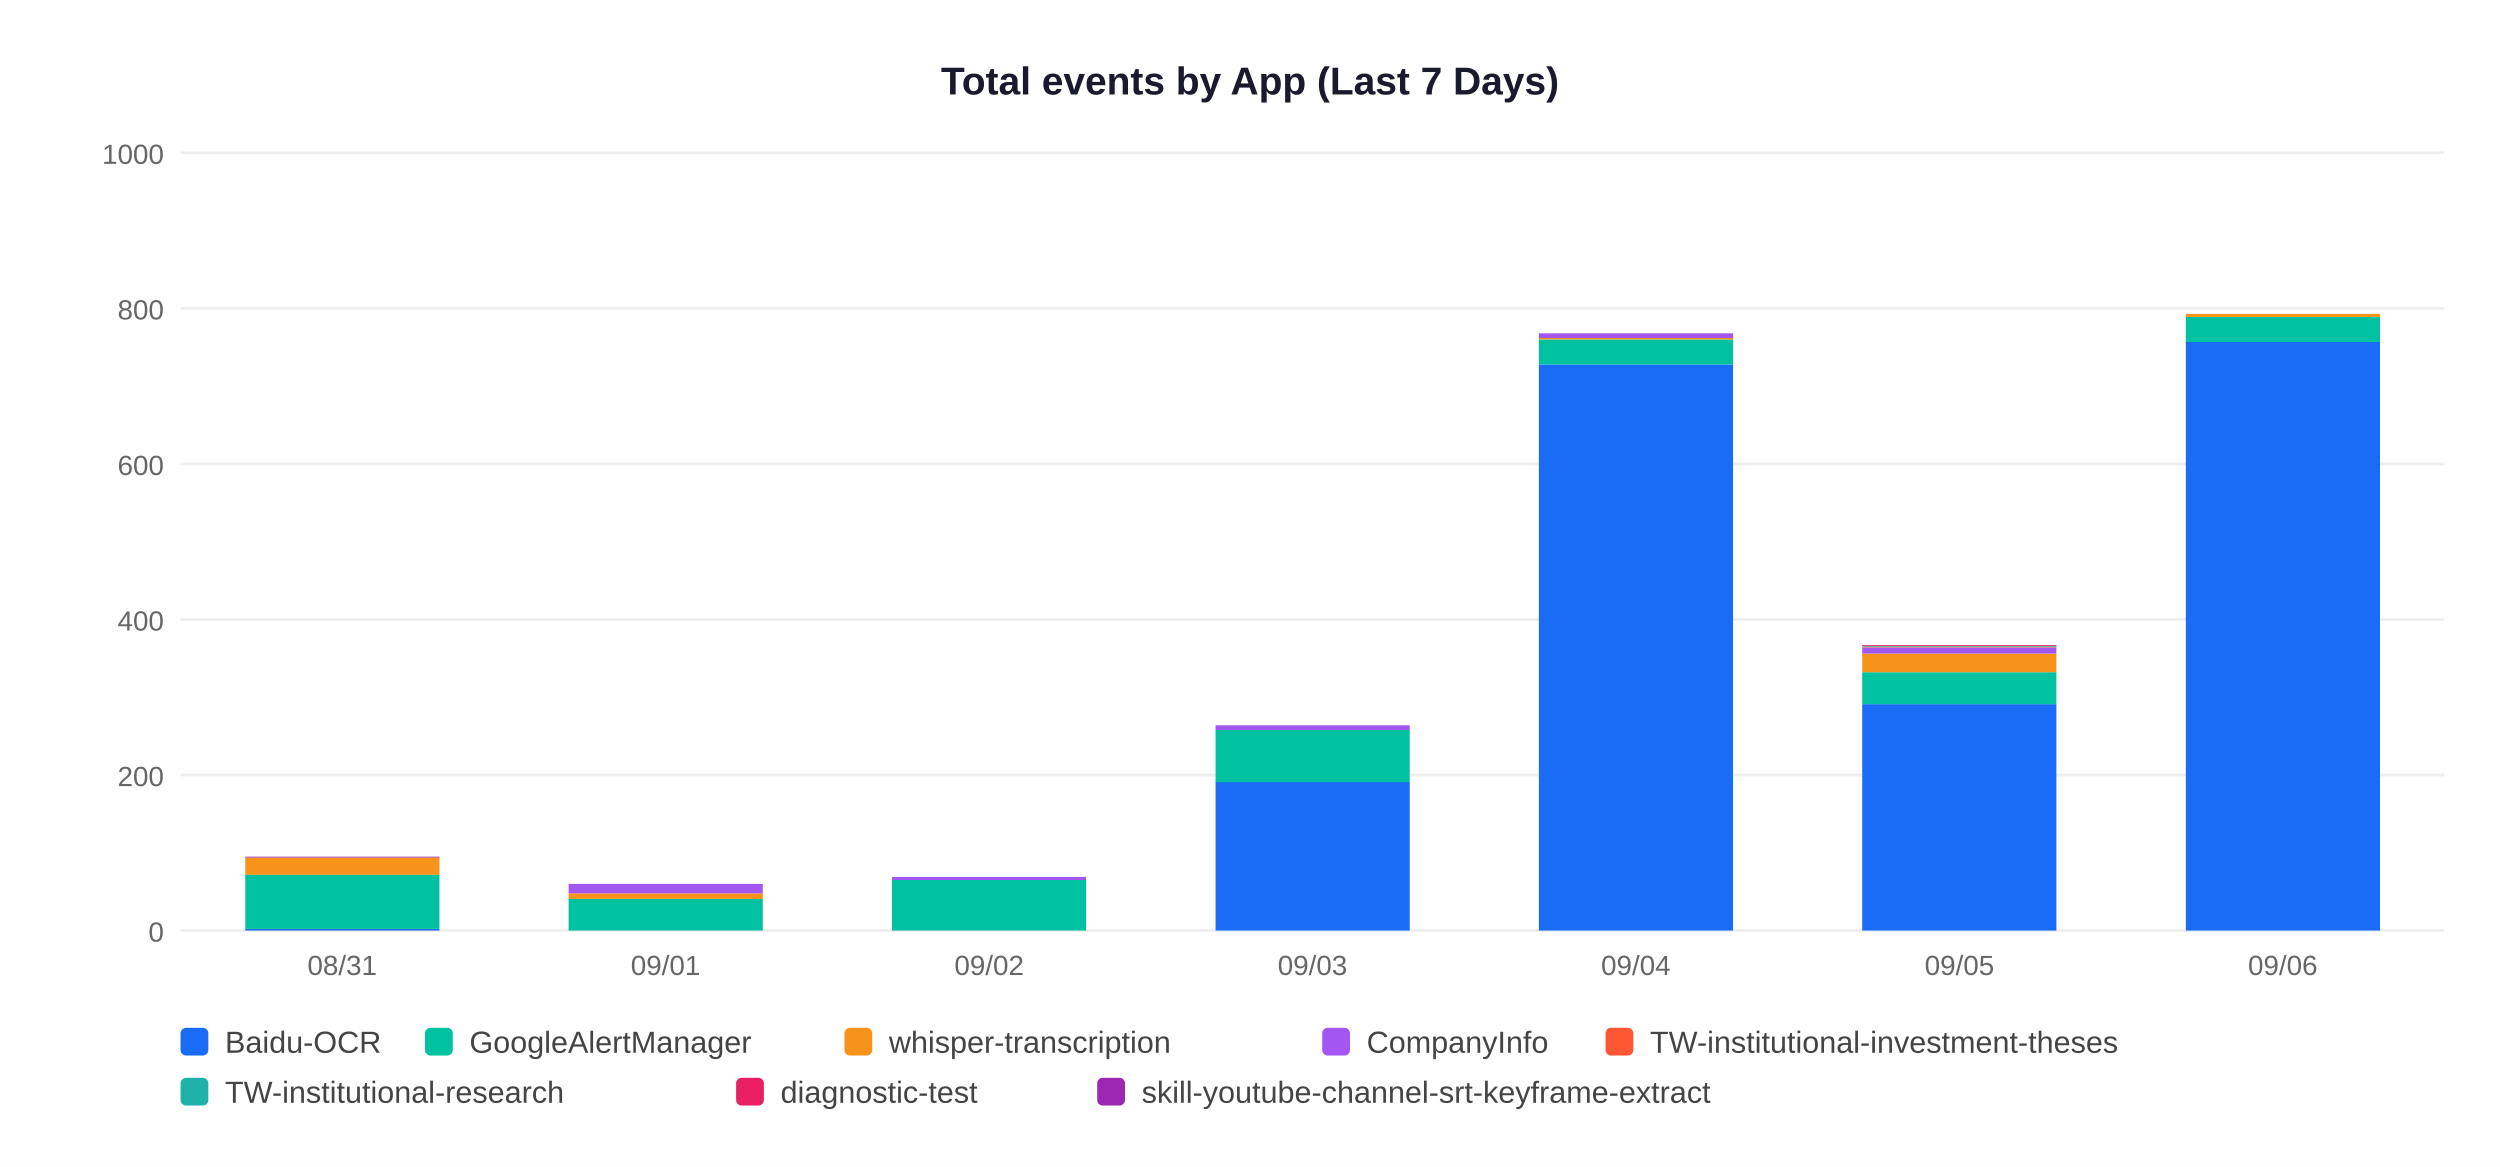
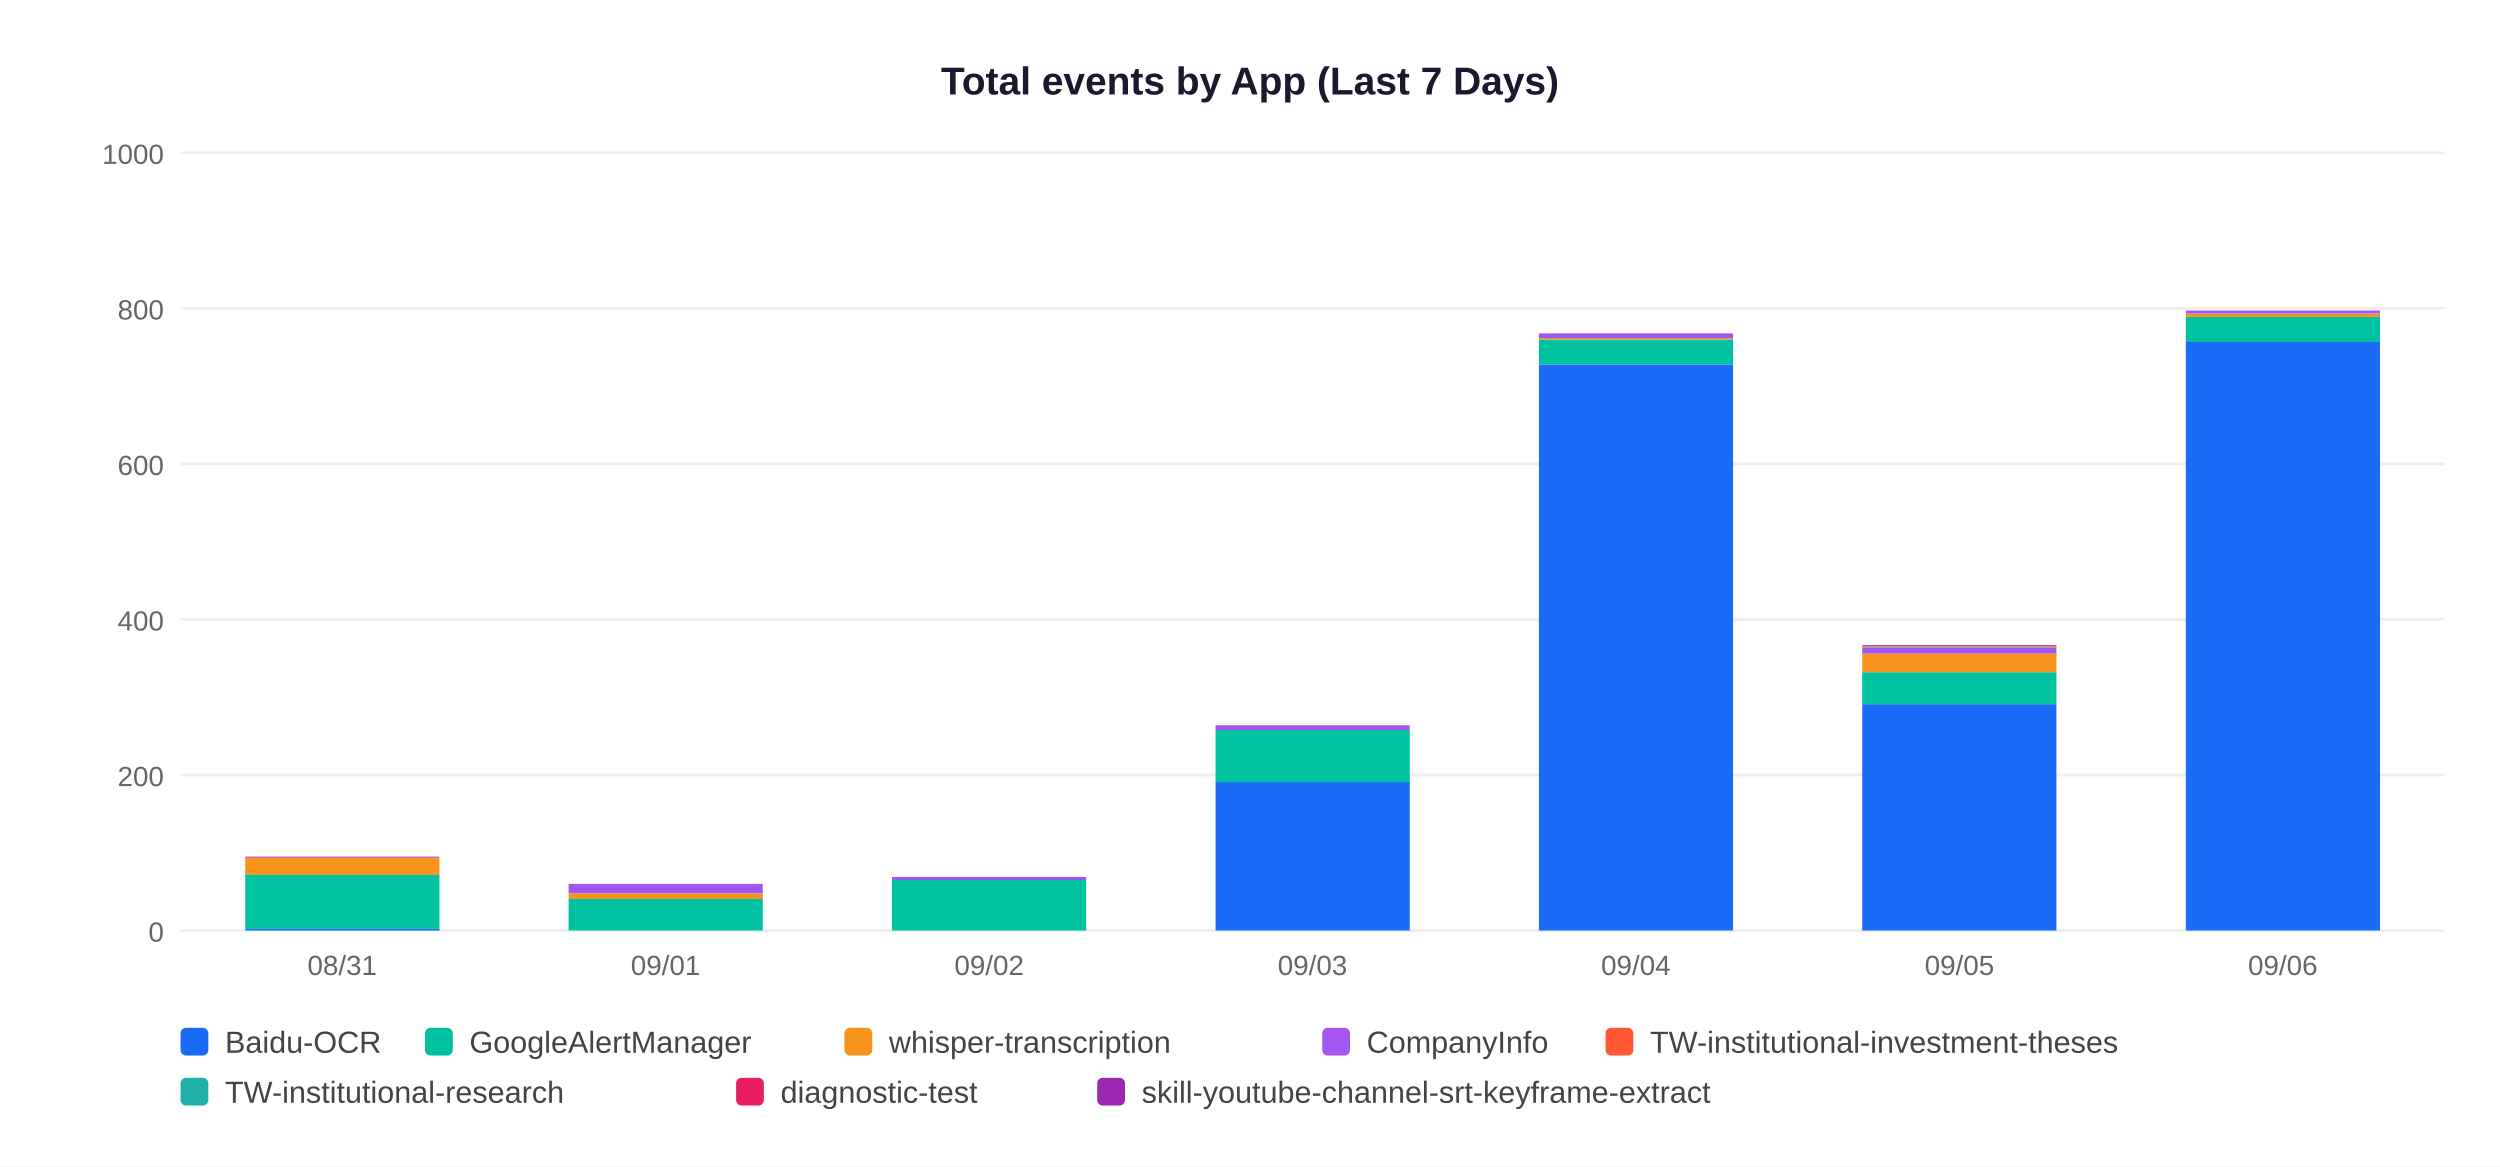
<svg xmlns="http://www.w3.org/2000/svg" width="900" height="420">
  <rect width="900" height="420" fill="white" />
  <text x="450" y="34" text-anchor="middle" font-size="14" font-weight="bold" font-family="Arial,sans-serif" fill="#1a1a2e">Total events by App (Last 7 Days)</text>
  <line x1="65" y1="335" x2="880" y2="335" stroke="#EEEEEE" stroke-width="1" />
  <text x="59" y="339" text-anchor="end" font-size="10" font-family="Arial,sans-serif" fill="#666">0</text>
  <line x1="65" y1="279" x2="880" y2="279" stroke="#EEEEEE" stroke-width="1" />
  <text x="59" y="283" text-anchor="end" font-size="10" font-family="Arial,sans-serif" fill="#666">200</text>
  <line x1="65" y1="223" x2="880" y2="223" stroke="#EEEEEE" stroke-width="1" />
  <text x="59" y="227" text-anchor="end" font-size="10" font-family="Arial,sans-serif" fill="#666">400</text>
  <line x1="65" y1="167" x2="880" y2="167" stroke="#EEEEEE" stroke-width="1" />
  <text x="59" y="171" text-anchor="end" font-size="10" font-family="Arial,sans-serif" fill="#666">600</text>
  <line x1="65" y1="111" x2="880" y2="111" stroke="#EEEEEE" stroke-width="1" />
  <text x="59" y="115" text-anchor="end" font-size="10" font-family="Arial,sans-serif" fill="#666">800</text>
  <line x1="65" y1="55" x2="880" y2="55" stroke="#EEEEEE" stroke-width="1" />
  <text x="59" y="59" text-anchor="end" font-size="10" font-family="Arial,sans-serif" fill="#666">1000</text>
  <rect x="88.3" y="334.4" width="69.9" height="0.6" fill="#1A6CF7" />
  <rect x="88.3" y="314.8" width="69.9" height="19.6" fill="#00C2A0" />
  <rect x="88.3" y="308.7" width="69.9" height="6.2" fill="#F7931A" />
  <rect x="88.3" y="308.4" width="69.9" height="0.3" fill="#9C27B0" />
  <text x="123.2" y="351" text-anchor="middle" font-size="10" font-family="Arial,sans-serif" fill="#666">08/31</text>
  <rect x="204.7" y="323.5" width="69.9" height="11.5" fill="#00C2A0" />
  <rect x="204.7" y="321.6" width="69.9" height="2.0" fill="#F7931A" />
  <rect x="204.7" y="318.2" width="69.9" height="3.4" fill="#A456F0" />
  <text x="239.6" y="351" text-anchor="middle" font-size="10" font-family="Arial,sans-serif" fill="#666">09/01</text>
  <rect x="321.1" y="316.8" width="69.9" height="18.2" fill="#00C2A0" />
  <rect x="321.1" y="315.7" width="69.9" height="1.1" fill="#A456F0" />
  <text x="356.1" y="351" text-anchor="middle" font-size="10" font-family="Arial,sans-serif" fill="#666">09/02</text>
  <rect x="437.6" y="281.5" width="69.9" height="53.5" fill="#1A6CF7" />
  <rect x="437.6" y="262.8" width="69.9" height="18.8" fill="#00C2A0" />
  <rect x="437.6" y="261.1" width="69.9" height="1.7" fill="#A456F0" />
  <text x="472.5" y="351" text-anchor="middle" font-size="10" font-family="Arial,sans-serif" fill="#666">09/03</text>
  <rect x="554.0" y="131.2" width="69.9" height="203.8" fill="#1A6CF7" />
  <rect x="554.0" y="122.2" width="69.9" height="9.0" fill="#00C2A0" />
  <rect x="554.0" y="121.6" width="69.9" height="0.6" fill="#F7931A" />
  <rect x="554.0" y="120.0" width="69.9" height="1.7" fill="#A456F0" />
  <text x="588.9" y="351" text-anchor="middle" font-size="10" font-family="Arial,sans-serif" fill="#666">09/04</text>
  <rect x="670.4" y="253.5" width="69.9" height="81.5" fill="#1A6CF7" />
  <rect x="670.4" y="242.0" width="69.9" height="11.5" fill="#00C2A0" />
  <rect x="670.4" y="235.3" width="69.9" height="6.7" fill="#F7931A" />
  <rect x="670.4" y="233.1" width="69.9" height="2.2" fill="#A456F0" />
  <rect x="670.4" y="232.8" width="69.9" height="0.3" fill="#FF5733" />
  <rect x="670.4" y="232.5" width="69.9" height="0.3" fill="#20B2AA" />
  <rect x="670.4" y="232.2" width="69.9" height="0.3" fill="#E91E63" />
  <text x="705.4" y="351" text-anchor="middle" font-size="10" font-family="Arial,sans-serif" fill="#666">09/05</text>
  <rect x="786.9" y="123.0" width="69.9" height="212.0" fill="#1A6CF7" />
  <rect x="786.9" y="114.1" width="69.9" height="9.0" fill="#00C2A0" />
  <rect x="786.9" y="113.0" width="69.9" height="1.1" fill="#F7931A" />
+   <rect x="786.9" y="111.8" width="69.9" height="1.1" fill="#A456F0" />
  <text x="821.8" y="351" text-anchor="middle" font-size="10" font-family="Arial,sans-serif" fill="#666">09/06</text>
  <rect x="65" y="370" width="10" height="10" rx="2" fill="#1A6CF7" />
  <text x="81" y="379" font-size="11" font-family="Arial,sans-serif" fill="#444">Baidu-OCR</text>
  <rect x="153" y="370" width="10" height="10" rx="2" fill="#00C2A0" />
  <text x="169" y="379" font-size="11" font-family="Arial,sans-serif" fill="#444">GoogleAlertManager</text>
  <rect x="304" y="370" width="10" height="10" rx="2" fill="#F7931A" />
  <text x="320" y="379" font-size="11" font-family="Arial,sans-serif" fill="#444">whisper-transcription</text>
  <rect x="476" y="370" width="10" height="10" rx="2" fill="#A456F0" />
  <text x="492" y="379" font-size="11" font-family="Arial,sans-serif" fill="#444">CompanyInfo</text>
  <rect x="578" y="370" width="10" height="10" rx="2" fill="#FF5733" />
  <text x="594" y="379" font-size="11" font-family="Arial,sans-serif" fill="#444">TW-institutional-investment-theses</text>
  <rect x="65" y="388" width="10" height="10" rx="2" fill="#20B2AA" />
  <text x="81" y="397" font-size="11" font-family="Arial,sans-serif" fill="#444">TW-institutional-research</text>
  <rect x="265" y="388" width="10" height="10" rx="2" fill="#E91E63" />
  <text x="281" y="397" font-size="11" font-family="Arial,sans-serif" fill="#444">diagnostic-test</text>
  <rect x="395" y="388" width="10" height="10" rx="2" fill="#9C27B0" />
  <text x="411" y="397" font-size="11" font-family="Arial,sans-serif" fill="#444">skill-youtube-channel-srt-keyframe-extract</text>
</svg>
